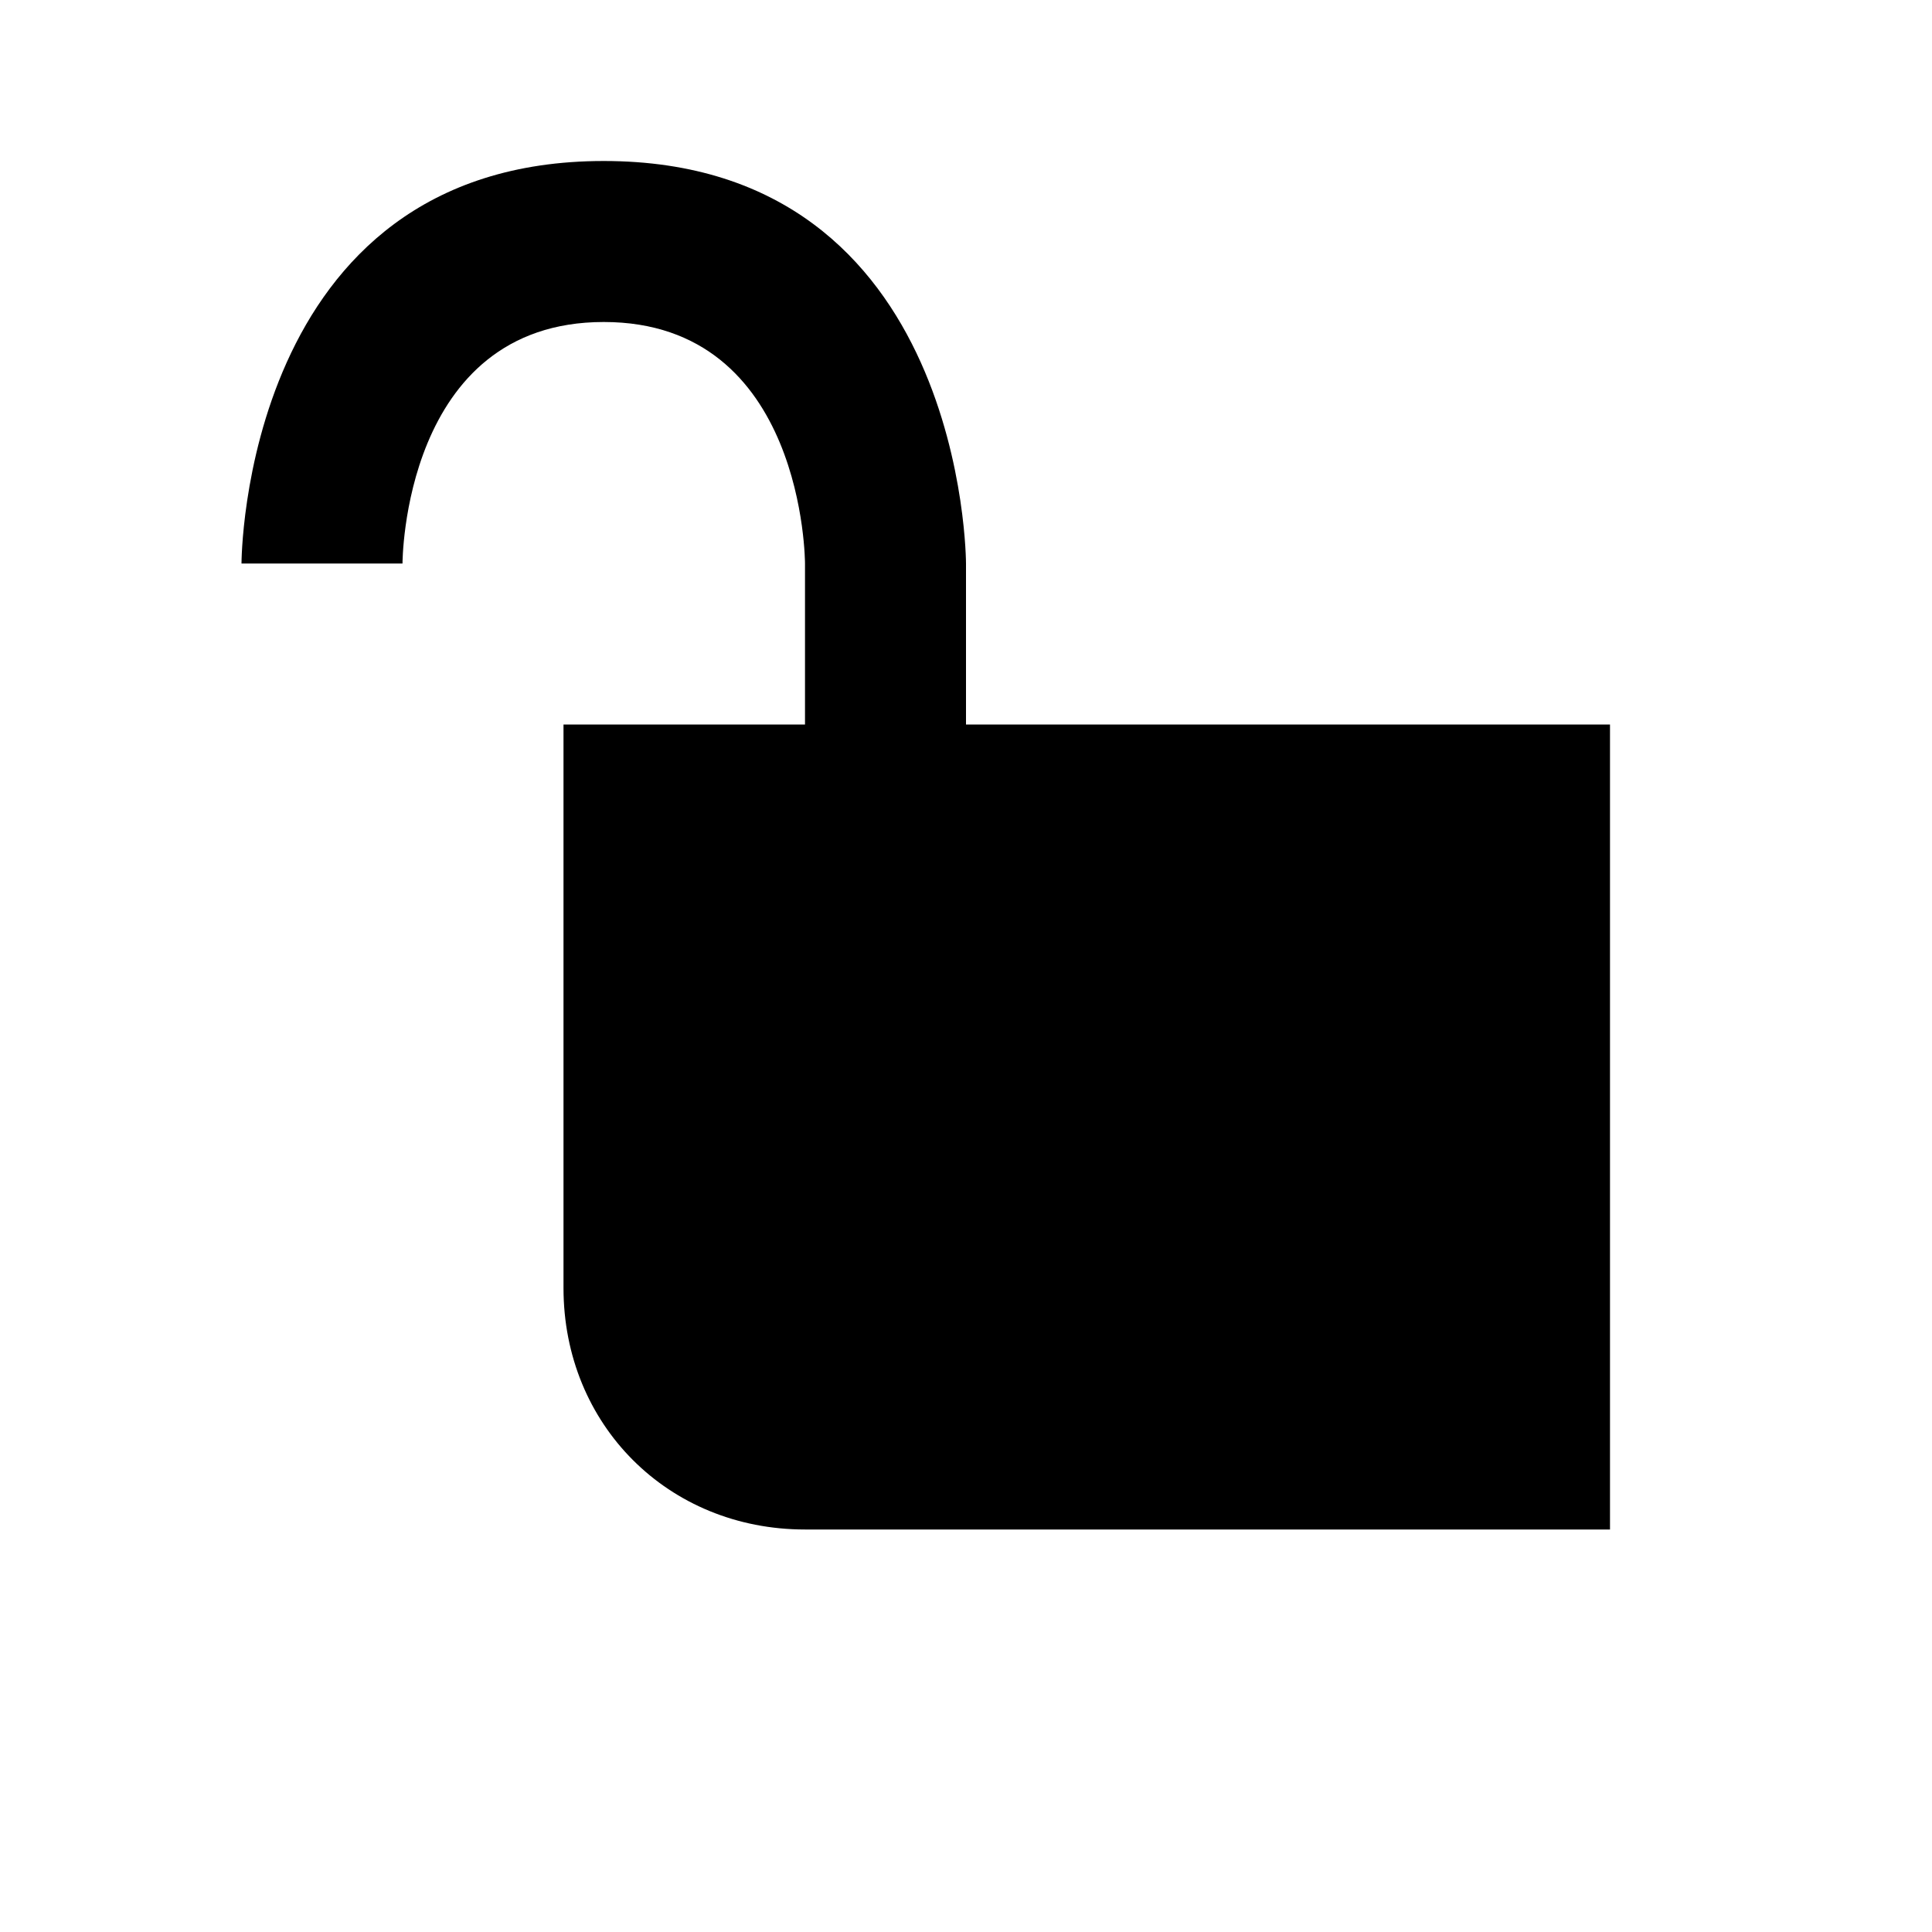
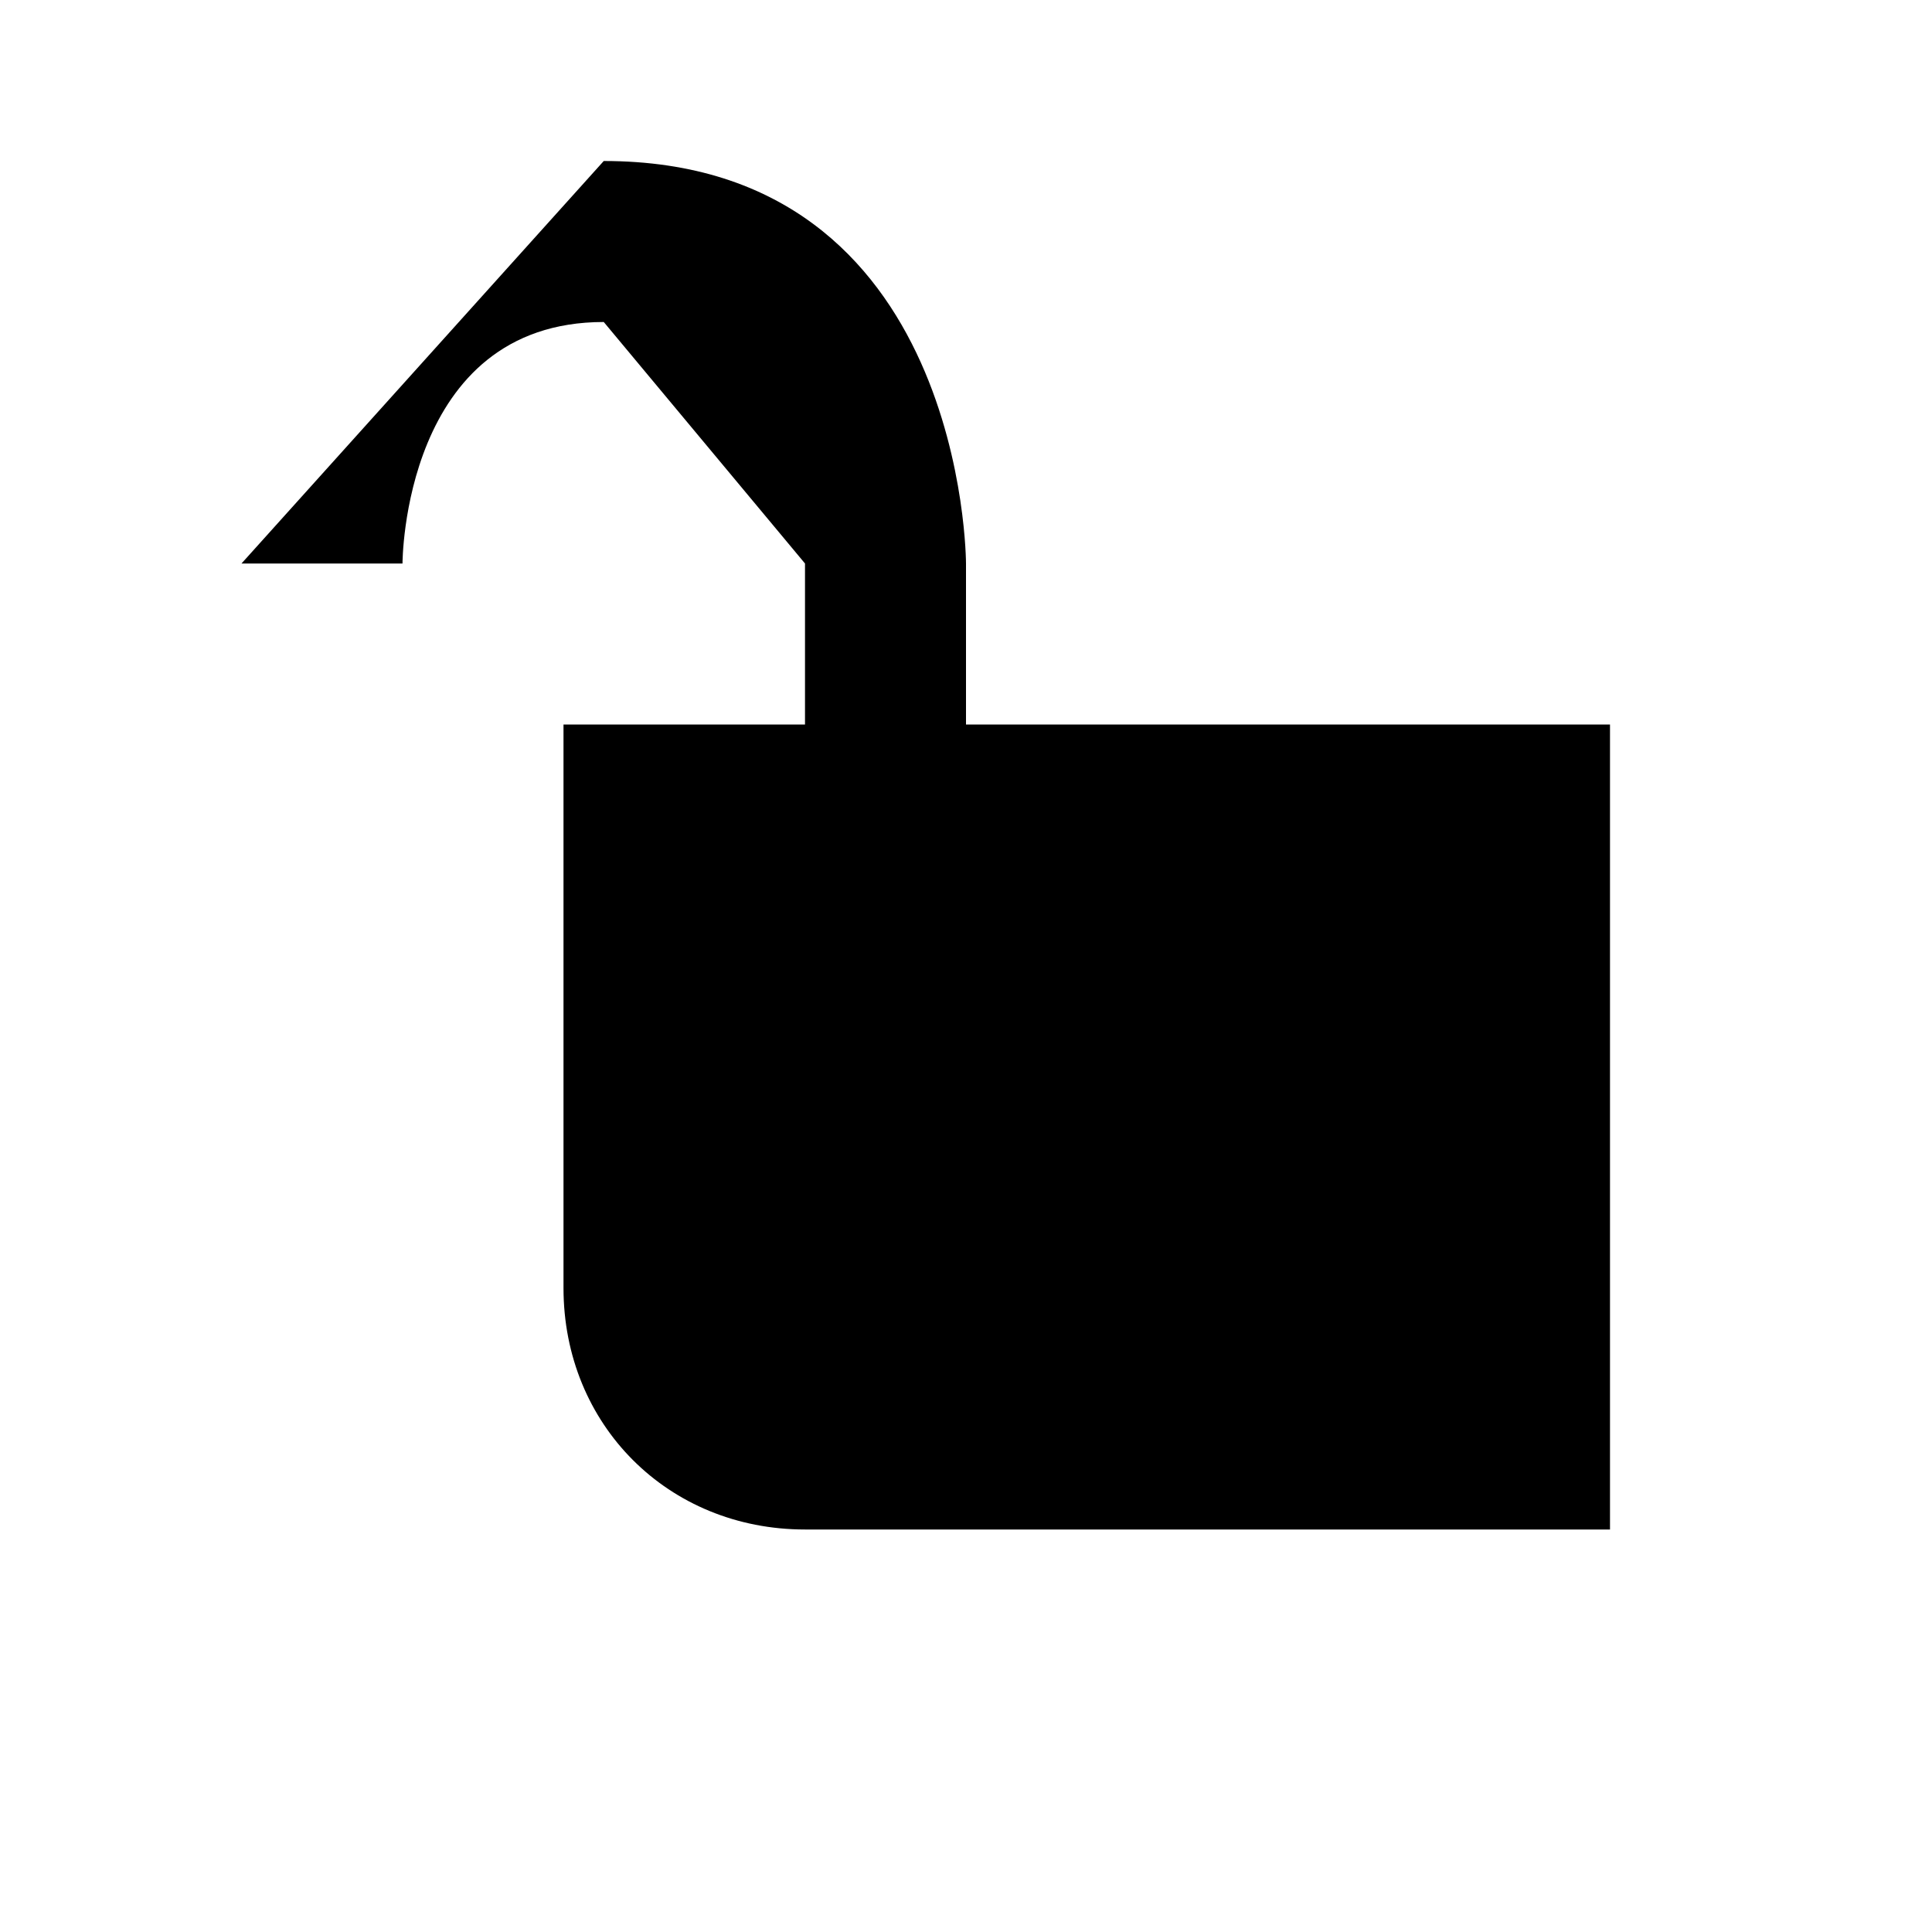
<svg xmlns="http://www.w3.org/2000/svg" width="24" height="24" viewBox="0 0 24 24">
-   <path d="M12 9v-2s0-5-4.5-5-4.5 5-4.5 5h2s0-3 2.5-3 2.5 3 2.5 3v2h-3v7c0 1.7 1.3 3 3 3h10v-10z" id="path726" />
+   <path d="M12 9V7s0-5-4.5-5L3 7h2s0-3 2.5-3L10 7v2H7v7c0 1.7 1.3 3 3 3h10V9z" id="path726" />
</svg>
